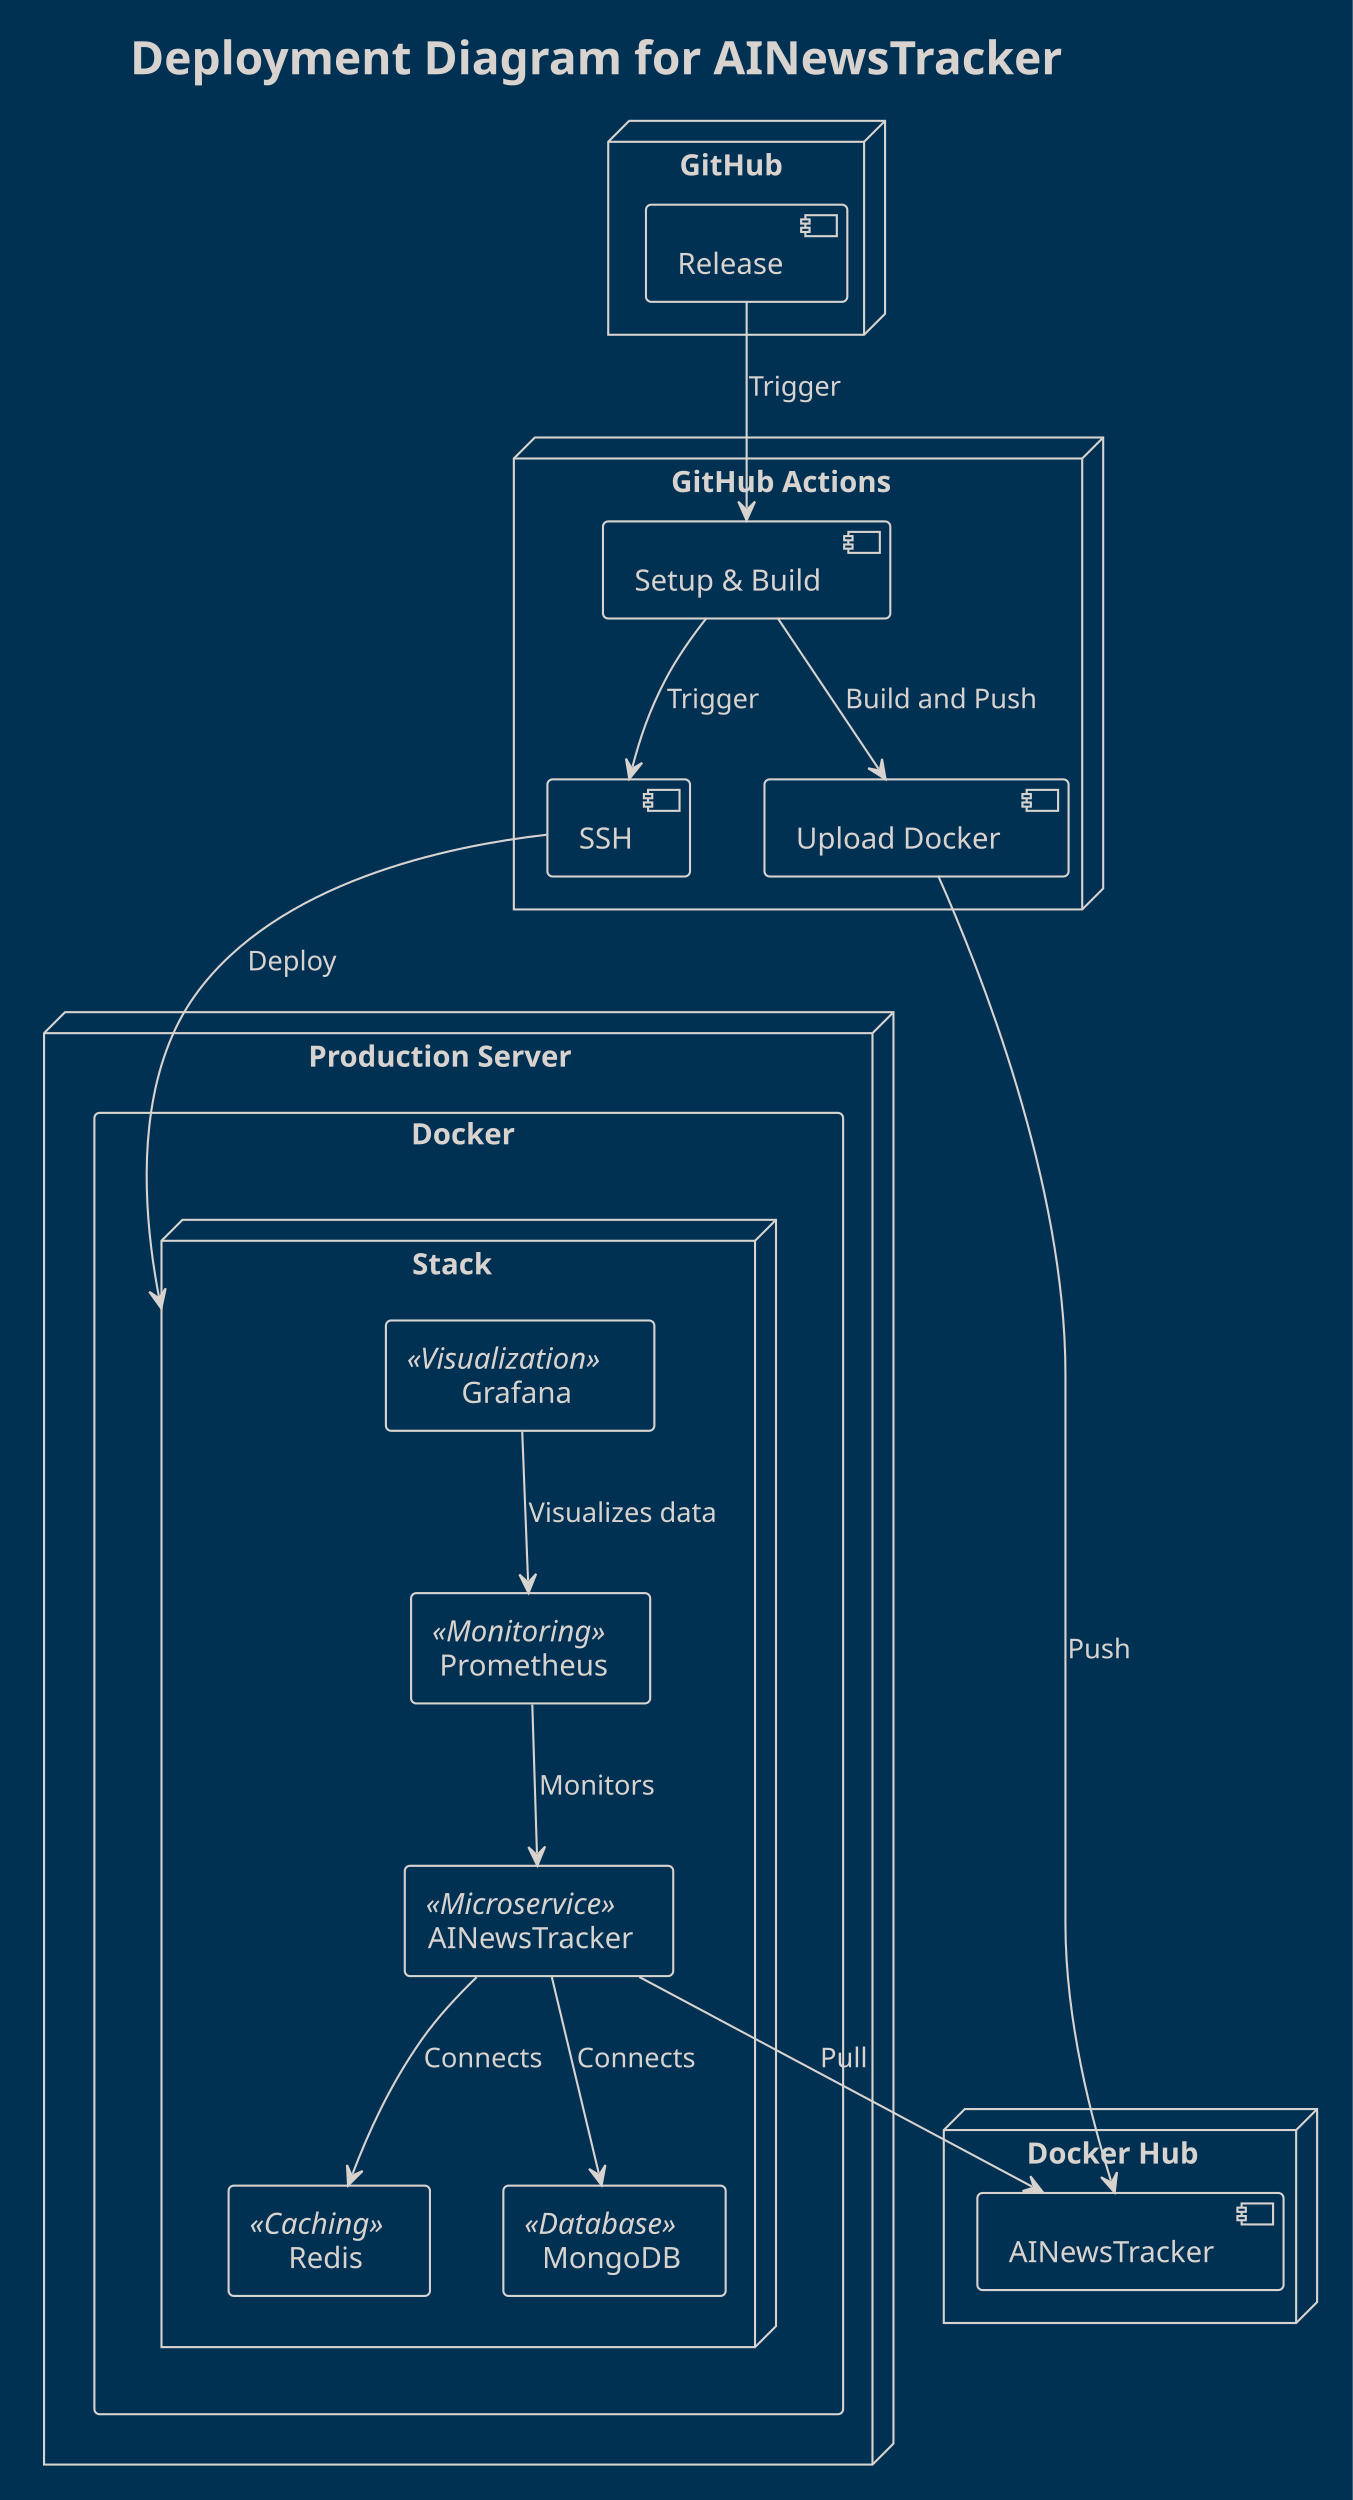
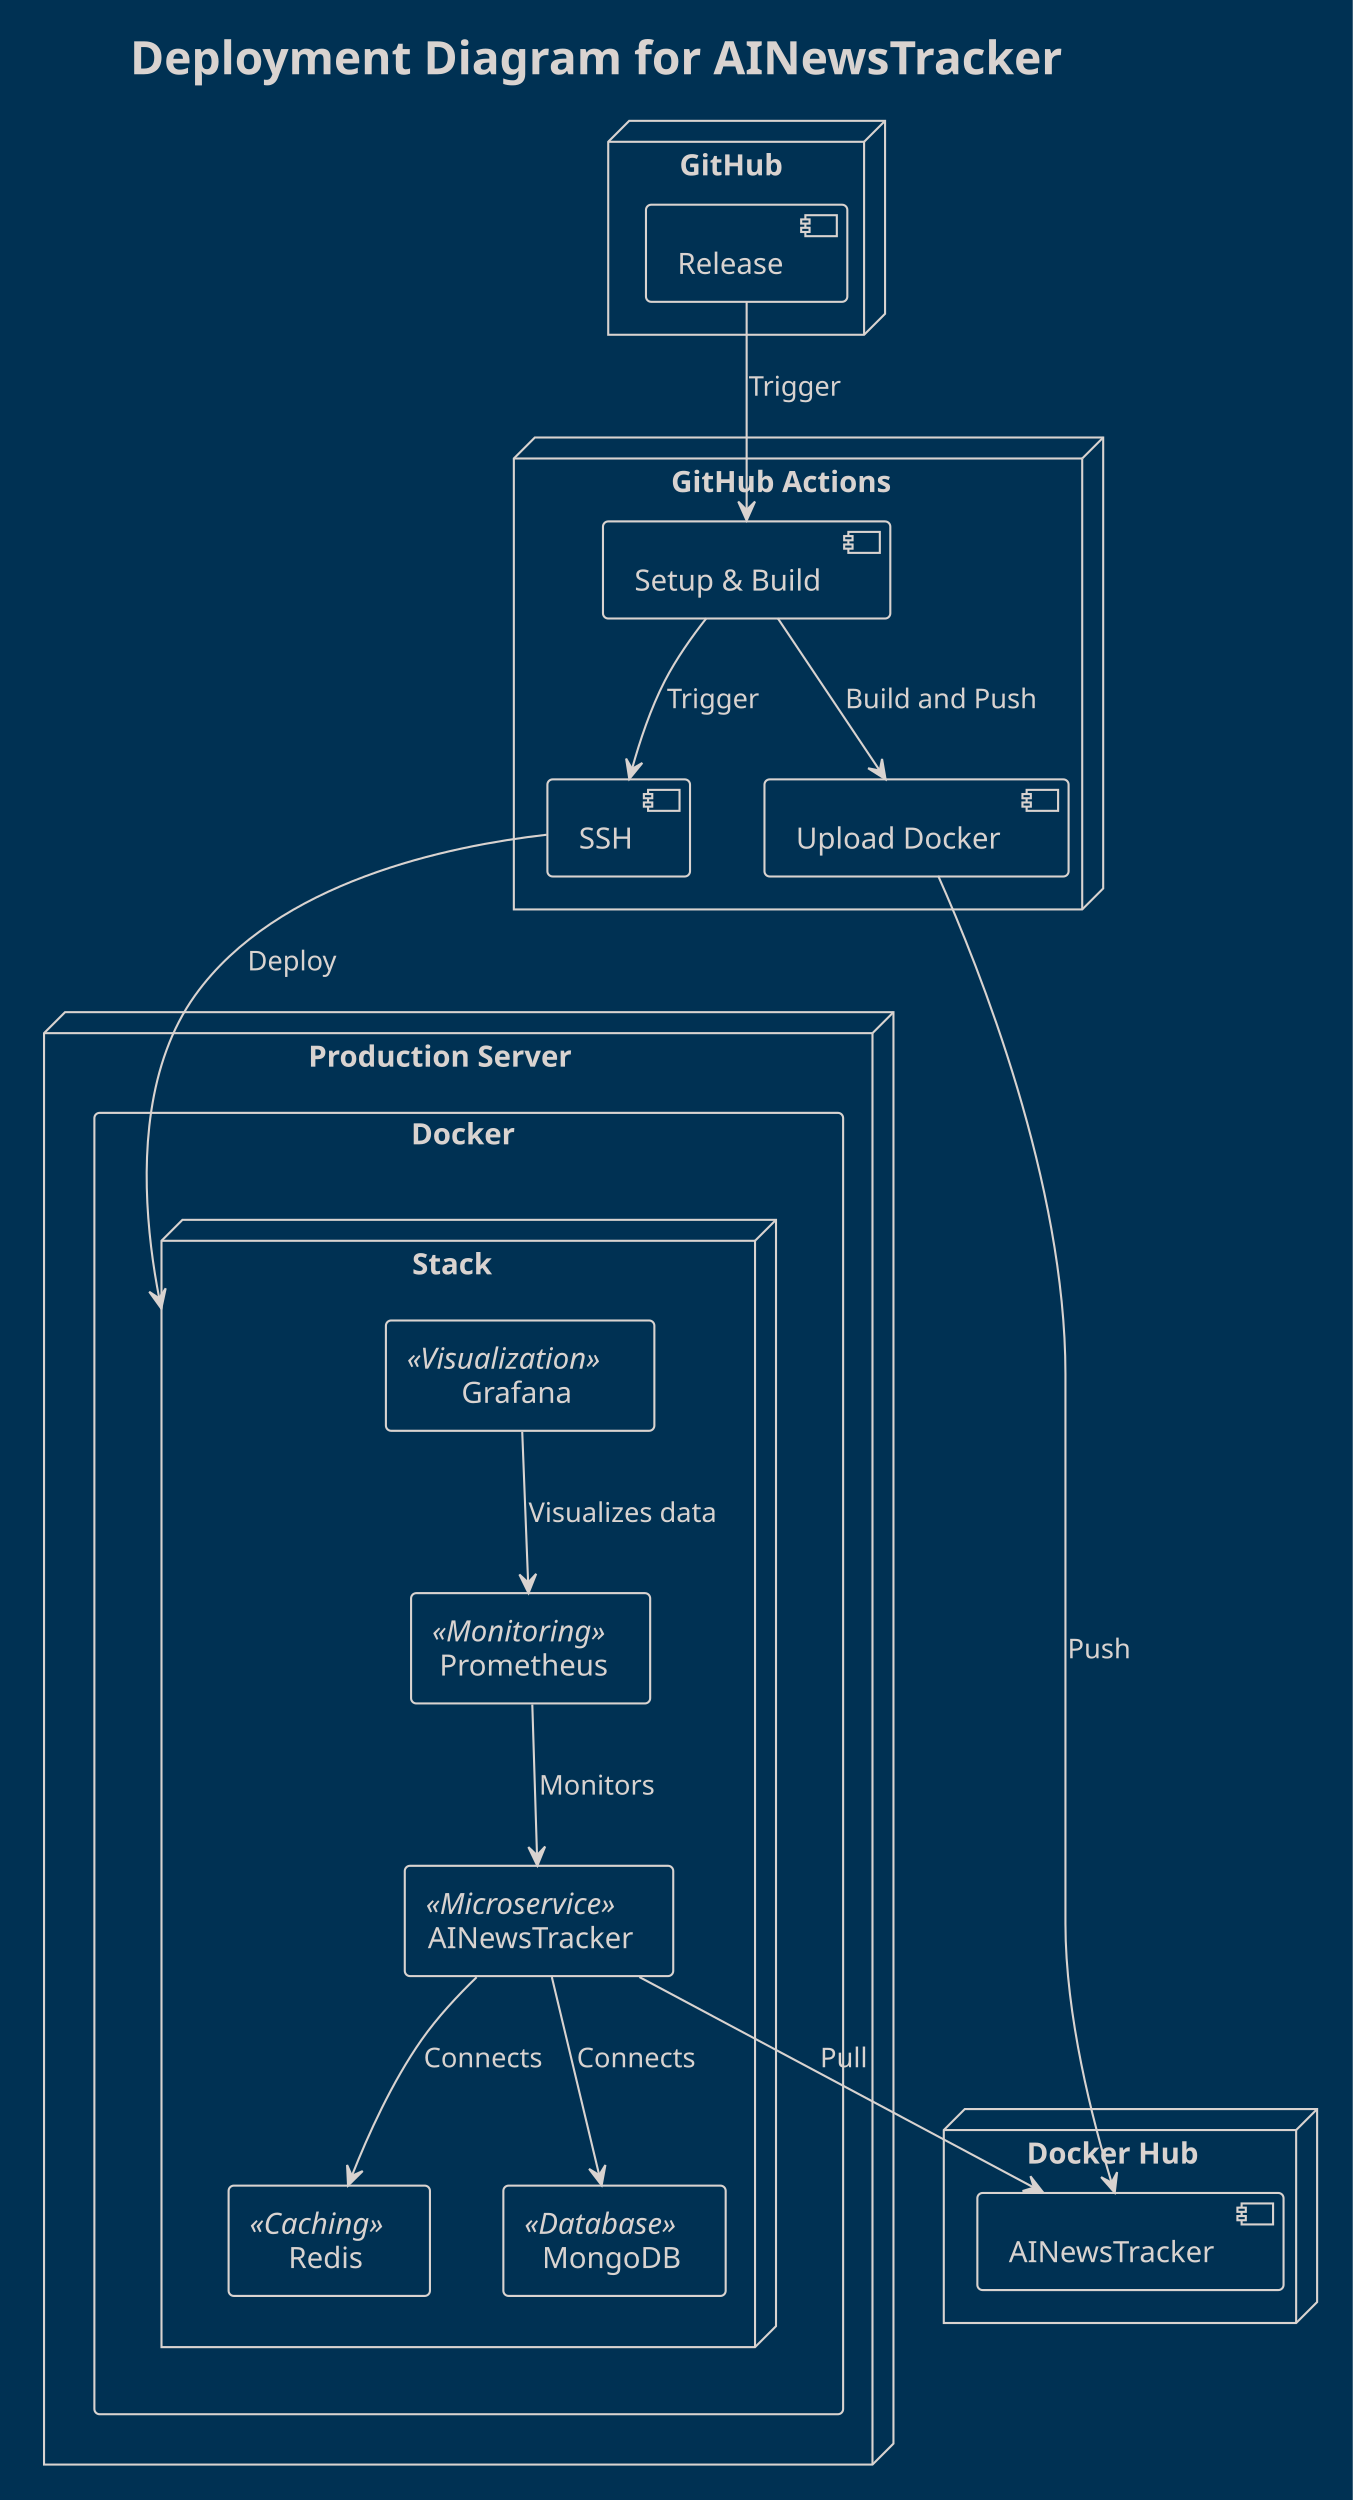
<svg xmlns="http://www.w3.org/2000/svg" contentStyleType="text/css" height="1192px" preserveAspectRatio="none" style="width:645px;height:1192px;background:#003153;" version="1.1" viewBox="0 0 645 1192" width="645px" zoomAndPan="magnify">
  <defs />
  <g>
    <rect fill="#003153" height="1192" style="stroke:none;stroke-width:1.0;" width="645" x="0" y="0" />
    <text fill="#D9D3D0" font-family="Verdana" font-size="22" font-weight="bold" lengthAdjust="spacing" textLength="512" x="62" y="35.421">Deployment Diagram for AINewsTracker</text>
    <g id="cluster_GitHub">
      <polygon fill="#003153" points="290,67.609,300,57.609,422,57.609,422,149.609,412,159.609,290,159.609,290,67.609" style="stroke:#D9D3D0;stroke-width:1.0;" />
      <line style="stroke:#D9D3D0;stroke-width:1.0;" x1="412" x2="422" y1="67.609" y2="57.609" />
      <line style="stroke:#D9D3D0;stroke-width:1.0;" x1="290" x2="412" y1="67.609" y2="67.609" />
      <line style="stroke:#D9D3D0;stroke-width:1.0;" x1="412" x2="412" y1="67.609" y2="159.609" />
      <text fill="#D9D3D0" font-family="Verdana" font-size="14" font-weight="bold" lengthAdjust="spacing" textLength="56" x="324" y="83.605">GitHub</text>
    </g>
    <g id="cluster_GHA">
      <polygon fill="#003153" points="245,218.609,255,208.609,526,208.609,526,423.609,516,433.609,245,433.609,245,218.609" style="stroke:#D9D3D0;stroke-width:1.0;" />
      <line style="stroke:#D9D3D0;stroke-width:1.0;" x1="516" x2="526" y1="218.609" y2="208.609" />
      <line style="stroke:#D9D3D0;stroke-width:1.0;" x1="245" x2="516" y1="218.609" y2="218.609" />
      <line style="stroke:#D9D3D0;stroke-width:1.0;" x1="516" x2="516" y1="218.609" y2="433.609" />
      <text fill="#D9D3D0" font-family="Verdana" font-size="14" font-weight="bold" lengthAdjust="spacing" textLength="123" x="320" y="234.605">GitHub Actions</text>
    </g>
    <g id="cluster_Docker Hub">
      <polygon fill="#003153" points="450,1015.609,460,1005.609,628,1005.609,628,1097.609,618,1107.609,450,1107.609,450,1015.609" style="stroke:#D9D3D0;stroke-width:1.0;" />
      <line style="stroke:#D9D3D0;stroke-width:1.0;" x1="618" x2="628" y1="1015.609" y2="1005.609" />
      <line style="stroke:#D9D3D0;stroke-width:1.0;" x1="450" x2="618" y1="1015.609" y2="1015.609" />
      <line style="stroke:#D9D3D0;stroke-width:1.0;" x1="618" x2="618" y1="1015.609" y2="1107.609" />
      <text fill="#D9D3D0" font-family="Verdana" font-size="14" font-weight="bold" lengthAdjust="spacing" textLength="91" x="489.5" y="1031.604">Docker Hub</text>
    </g>
    <g id="cluster_Prod">
      <polygon fill="#003153" points="21,492.609,31,482.609,426,482.609,426,1165.109,416,1175.109,21,1175.109,21,492.609" style="stroke:#D9D3D0;stroke-width:1.0;" />
      <line style="stroke:#D9D3D0;stroke-width:1.0;" x1="416" x2="426" y1="492.609" y2="482.609" />
      <line style="stroke:#D9D3D0;stroke-width:1.0;" x1="21" x2="416" y1="492.609" y2="492.609" />
      <line style="stroke:#D9D3D0;stroke-width:1.0;" x1="416" x2="416" y1="492.609" y2="1175.109" />
      <text fill="#D9D3D0" font-family="Verdana" font-size="14" font-weight="bold" lengthAdjust="spacing" textLength="145" x="147" y="508.604">Production Server</text>
    </g>
    <g id="cluster_Docker">
      <rect fill="#003153" height="620.5" rx="2.5" ry="2.5" style="stroke:#D9D3D0;stroke-width:1.0;" width="357" x="45" y="530.609" />
      <text fill="#D9D3D0" font-family="Verdana" font-size="14" font-weight="bold" lengthAdjust="spacing" textLength="55" x="196" y="545.605">Docker</text>
    </g>
    <g id="cluster_Stack">
      <polygon fill="#003153" points="77,591.609,87,581.609,370,581.609,370,1109.109,360,1119.109,77,1119.109,77,591.609" style="stroke:#D9D3D0;stroke-width:1.0;" />
      <line style="stroke:#D9D3D0;stroke-width:1.0;" x1="360" x2="370" y1="591.609" y2="581.609" />
      <line style="stroke:#D9D3D0;stroke-width:1.0;" x1="77" x2="360" y1="591.609" y2="591.609" />
      <line style="stroke:#D9D3D0;stroke-width:1.0;" x1="360" x2="360" y1="591.609" y2="1119.109" />
      <text fill="#D9D3D0" font-family="Verdana" font-size="14" font-weight="bold" lengthAdjust="spacing" textLength="46" x="196.5" y="607.605">Stack</text>
    </g>
    <g id="elem_GitHubRelease">
      <rect fill="#003153" height="46.297" rx="2.5" ry="2.5" style="stroke:#D9D3D0;stroke-width:1.0;" width="96" x="308" y="97.609" />
      <rect fill="#003153" height="10" style="stroke:#D9D3D0;stroke-width:1.0;" width="15" x="384" y="102.609" />
      <rect fill="#003153" height="2" style="stroke:#D9D3D0;stroke-width:1.0;" width="4" x="382" y="104.609" />
      <rect fill="#003153" height="2" style="stroke:#D9D3D0;stroke-width:1.0;" width="4" x="382" y="108.609" />
      <text fill="#D9D3D0" font-family="Verdana" font-size="14" lengthAdjust="spacing" textLength="56" x="323" y="130.605">Release</text>
    </g>
    <g id="elem_SetupBuild">
      <rect fill="#003153" height="46.297" rx="2.5" ry="2.5" style="stroke:#D9D3D0;stroke-width:1.0;" width="137" x="287.5" y="248.609" />
      <rect fill="#003153" height="10" style="stroke:#D9D3D0;stroke-width:1.0;" width="15" x="404.5" y="253.609" />
      <rect fill="#003153" height="2" style="stroke:#D9D3D0;stroke-width:1.0;" width="4" x="402.5" y="255.609" />
      <rect fill="#003153" height="2" style="stroke:#D9D3D0;stroke-width:1.0;" width="4" x="402.5" y="259.609" />
      <text fill="#D9D3D0" font-family="Verdana" font-size="14" lengthAdjust="spacing" textLength="97" x="302.5" y="281.604">Setup &amp; Build</text>
    </g>
    <g id="elem_DockerUpload">
      <rect fill="#003153" height="46.297" rx="2.5" ry="2.5" style="stroke:#D9D3D0;stroke-width:1.0;" width="145" x="364.5" y="371.609" />
      <rect fill="#003153" height="10" style="stroke:#D9D3D0;stroke-width:1.0;" width="15" x="489.5" y="376.609" />
      <rect fill="#003153" height="2" style="stroke:#D9D3D0;stroke-width:1.0;" width="4" x="487.5" y="378.609" />
      <rect fill="#003153" height="2" style="stroke:#D9D3D0;stroke-width:1.0;" width="4" x="487.5" y="382.609" />
      <text fill="#D9D3D0" font-family="Verdana" font-size="14" lengthAdjust="spacing" textLength="105" x="379.5" y="404.604">Upload Docker</text>
    </g>
    <g id="elem_SSH">
      <rect fill="#003153" height="46.297" rx="2.5" ry="2.5" style="stroke:#D9D3D0;stroke-width:1.0;" width="68" x="261" y="371.609" />
      <rect fill="#003153" height="10" style="stroke:#D9D3D0;stroke-width:1.0;" width="15" x="309" y="376.609" />
      <rect fill="#003153" height="2" style="stroke:#D9D3D0;stroke-width:1.0;" width="4" x="307" y="378.609" />
      <rect fill="#003153" height="2" style="stroke:#D9D3D0;stroke-width:1.0;" width="4" x="307" y="382.609" />
      <text fill="#D9D3D0" font-family="Verdana" font-size="14" lengthAdjust="spacing" textLength="28" x="276" y="404.604">SSH</text>
    </g>
    <g id="elem_AINewsTracker">
      <rect fill="#003153" height="46.297" rx="2.5" ry="2.5" style="stroke:#D9D3D0;stroke-width:1.0;" width="146" x="466" y="1045.609" />
      <rect fill="#003153" height="10" style="stroke:#D9D3D0;stroke-width:1.0;" width="15" x="592" y="1050.609" />
      <rect fill="#003153" height="2" style="stroke:#D9D3D0;stroke-width:1.0;" width="4" x="590" y="1052.609" />
      <rect fill="#003153" height="2" style="stroke:#D9D3D0;stroke-width:1.0;" width="4" x="590" y="1056.609" />
      <text fill="#D9D3D0" font-family="Verdana" font-size="14" lengthAdjust="spacing" textLength="106" x="481" y="1078.604">AINewsTracker</text>
    </g>
    <g id="elem_Redis">
      <rect fill="#003153" height="52.594" rx="2.5" ry="2.5" style="stroke:#D9D3D0;stroke-width:1.0;" width="96" x="109" y="1042.109" />
      <text fill="#D9D3D0" font-family="Verdana" font-size="14" font-style="italic" lengthAdjust="spacing" textLength="76" x="119" y="1065.104">«Caching»</text>
      <text fill="#D9D3D0" font-family="Verdana" font-size="14" lengthAdjust="spacing" textLength="39" x="137.5" y="1081.401">Redis</text>
    </g>
    <g id="elem_MongoDB">
      <rect fill="#003153" height="52.594" rx="2.5" ry="2.5" style="stroke:#D9D3D0;stroke-width:1.0;" width="106" x="240" y="1042.109" />
      <text fill="#D9D3D0" font-family="Verdana" font-size="14" font-style="italic" lengthAdjust="spacing" textLength="86" x="250" y="1065.104">«Database»</text>
      <text fill="#D9D3D0" font-family="Verdana" font-size="14" lengthAdjust="spacing" textLength="69" x="258.5" y="1081.401">MongoDB</text>
    </g>
    <g id="elem_Web">
      <rect fill="#003153" height="52.594" rx="2.5" ry="2.5" style="stroke:#D9D3D0;stroke-width:1.0;" width="128" x="193" y="889.609" />
      <text fill="#D9D3D0" font-family="Verdana" font-size="14" font-style="italic" lengthAdjust="spacing" textLength="108" x="203" y="912.605">«Microservice»</text>
      <text fill="#D9D3D0" font-family="Verdana" font-size="14" lengthAdjust="spacing" textLength="106" x="204" y="928.901">AINewsTracker</text>
    </g>
    <g id="elem_Prometheus">
      <rect fill="#003153" height="52.594" rx="2.5" ry="2.5" style="stroke:#D9D3D0;stroke-width:1.0;" width="114" x="196" y="759.609" />
      <text fill="#D9D3D0" font-family="Verdana" font-size="14" font-style="italic" lengthAdjust="spacing" textLength="94" x="206" y="782.605">«Monitoring»</text>
      <text fill="#D9D3D0" font-family="Verdana" font-size="14" lengthAdjust="spacing" textLength="87" x="209.5" y="798.901">Prometheus</text>
    </g>
    <g id="elem_Grafana">
      <rect fill="#003153" height="52.594" rx="2.5" ry="2.5" style="stroke:#D9D3D0;stroke-width:1.0;" width="128" x="184" y="629.609" />
      <text fill="#D9D3D0" font-family="Verdana" font-size="14" font-style="italic" lengthAdjust="spacing" textLength="108" x="194" y="652.605">«Visualization»</text>
      <text fill="#D9D3D0" font-family="Verdana" font-size="14" lengthAdjust="spacing" textLength="56" x="220" y="668.901">Grafana</text>
    </g>
    <g id="link_GitHubRelease_SetupBuild">
-       <path d="M356,143.919 C356,172.009 356,213.988 356,242.15 " fill="none" id="GitHubRelease-to-SetupBuild" style="stroke:#D9D3D0;stroke-width:1.0;" />
+       <path d="M356,143.919 C356,170.359 356,214.434 356,243.003 " fill="none" id="GitHubRelease-to-SetupBuild" style="stroke:#D9D3D0;stroke-width:1.0;" />
      <polygon fill="#D9D3D0" points="356,248.15,360,239.15,356,243.15,352,239.15,356,248.15" style="stroke:#D9D3D0;stroke-width:1.0;" />
      <text fill="#D9D3D0" font-family="Verdana" font-size="13" lengthAdjust="spacing" textLength="45" x="357" y="188.676">Trigger</text>
    </g>
    <g id="link_SetupBuild_DockerUpload">
-       <path d="M370.857,294.802 C385.472,316.635 404.317,344.788 418.9,366.57 " fill="none" id="SetupBuild-to-DockerUpload" style="stroke:#D9D3D0;stroke-width:1.0;" />
-       <polygon fill="#D9D3D0" points="422.238,371.556,420.555,361.852,419.456,367.401,413.907,366.303,422.238,371.556" style="stroke:#D9D3D0;stroke-width:1.0;" />
+       <path d="M370.857,294.802 C384.558,315.27 404.912,345.675 419.418,367.344 " fill="none" id="SetupBuild-to-DockerUpload" style="stroke:#D9D3D0;stroke-width:1.0;" />
+       <polygon fill="#D9D3D0" points="422.238,371.556,420.555,361.852,419.456,367.402,413.907,366.303,422.238,371.556" style="stroke:#D9D3D0;stroke-width:1.0;" />
      <text fill="#D9D3D0" font-family="Verdana" font-size="13" lengthAdjust="spacing" textLength="93" x="403" y="337.676">Build and Push</text>
    </g>
    <g id="link_DockerUpload_AINewsTracker">
-       <path d="M447.324,417.614 C467.016,461.665 508,564.262 508,655.109 C508,655.109 508,655.109 508,917.109 C508,963.527 520.516,1010.651 529.691,1039.743 " fill="none" id="DockerUpload-to-AINewsTracker" style="stroke:#D9D3D0;stroke-width:1.0;" />
-       <polygon fill="#D9D3D0" points="531.496,1045.465,532.604,1035.679,529.992,1040.697,524.974,1038.085,531.496,1045.465" style="stroke:#D9D3D0;stroke-width:1.0;" />
+       <path d="M447.324,417.614 C467.016,461.665 508,564.262 508,655.109 C508,655.109 508,655.109 508,917.109 C508,960.988 520.798,1010.612 529.948,1040.484 " fill="none" id="DockerUpload-to-AINewsTracker" style="stroke:#D9D3D0;stroke-width:1.0;" />
+       <polygon fill="#D9D3D0" points="531.496,1045.465,532.644,1035.684,530.012,1040.691,525.005,1038.059,531.496,1045.465" style="stroke:#D9D3D0;stroke-width:1.0;" />
      <text fill="#D9D3D0" font-family="Verdana" font-size="13" lengthAdjust="spacing" textLength="31" x="509" y="790.676">Push</text>
    </g>
    <g id="link_SetupBuild_SSH">
-       <path d="M336.768,294.804 C329.824,303.64 322.379,314.178 317,324.609 C309.336,339.472 305.22,351.712 301.571,365.62 " fill="none" id="SetupBuild-to-SSH" style="stroke:#D9D3D0;stroke-width:1.0;" />
-       <polygon fill="#D9D3D0" points="300.048,371.423,306.201,363.733,301.317,366.587,298.463,361.703,300.048,371.423" style="stroke:#D9D3D0;stroke-width:1.0;" />
+       <path d="M336.768,294.804 C329.824,303.64 322.379,314.178 317,324.609 C310.234,337.73 305.047,353.33 301.413,366.375 " fill="none" id="SetupBuild-to-SSH" style="stroke:#D9D3D0;stroke-width:1.0;" />
+       <polygon fill="#D9D3D0" points="300.048,371.423,306.259,363.78,301.354,366.597,298.537,361.691,300.048,371.423" style="stroke:#D9D3D0;stroke-width:1.0;" />
      <text fill="#D9D3D0" font-family="Verdana" font-size="13" lengthAdjust="spacing" textLength="45" x="318" y="337.676">Trigger</text>
    </g>
    <g id="link_SSH_Stack">
-       <path d="M260.64,398.005 C213.967,403.295 131.898,420.254 93,474.609 C69.999,506.75 67.701,550.978 71.3,587.609 C72.199,596.766 73.467,605.449 74.872,613.35 C75.224,615.325 75.583,617.251 75.948,619.124 C76.13,620.06 76.314,620.983 76.499,621.892 C76.591,622.346 76.683,622.797 76.776,623.244 C76.822,623.468 75.642,617.817 75.688,618.039 " fill="none" id="SSH-to-Stack" style="stroke:#D9D3D0;stroke-width:1.0;" />
+       <path d="M260.64,398.005 C213.967,403.295 131.898,420.254 93,474.609 C69.999,506.75 67.701,550.978 71.3,587.609 C72.199,596.766 73.467,605.449 74.872,613.35 C75.224,615.325 75.583,617.251 75.948,619.124 C76.13,620.06 76.314,620.983 76.499,621.892 C76.591,622.346 76.683,622.797 76.776,623.244 C76.822,623.468 76.868,623.691 76.915,623.913 " fill="none" id="SSH-to-Stack" style="stroke:#D9D3D0;stroke-width:1.0;" />
      <polygon fill="#D9D3D0" points="76.915,623.913,78.99,614.285,75.892,619.018,71.159,615.92,76.915,623.913" style="stroke:#D9D3D0;stroke-width:1.0;" />
      <text fill="#D9D3D0" font-family="Verdana" font-size="13" lengthAdjust="spacing" textLength="45" x="118" y="462.676">Deploy</text>
    </g>
    <g id="link_Web_AINewsTracker">
-       <path d="M304.837,942.639 C358.894,971.488 440.724,1015.16 492.078,1042.567 " fill="none" id="Web-to-AINewsTracker" style="stroke:#D9D3D0;stroke-width:1.0;" />
+       <path d="M304.837,942.639 C357.31,970.643 440.94,1015.276 492.767,1042.935 " fill="none" id="Web-to-AINewsTracker" style="stroke:#D9D3D0;stroke-width:1.0;" />
      <polygon fill="#D9D3D0" points="497.371,1045.392,491.314,1037.626,492.96,1043.038,487.548,1044.684,497.371,1045.392" style="stroke:#D9D3D0;stroke-width:1.0;" />
      <text fill="#D9D3D0" font-family="Verdana" font-size="13" lengthAdjust="spacing" textLength="22" x="391" y="985.676">Pull</text>
    </g>
    <g id="link_Web_MongoDB">
-       <path d="M263.107,942.639 C269.727,970.314 278.835,1008.395 285.467,1036.118 " fill="none" id="Web-to-MongoDB" style="stroke:#D9D3D0;stroke-width:1.0;" />
-       <polygon fill="#D9D3D0" points="286.863,1041.953,288.659,1032.27,285.7,1037.091,280.879,1034.131,286.863,1041.953" style="stroke:#D9D3D0;stroke-width:1.0;" />
+       <path d="M263.107,942.639 C269.339,968.693 279.014,1009.139 285.659,1036.92 " fill="none" id="Web-to-MongoDB" style="stroke:#D9D3D0;stroke-width:1.0;" />
+       <polygon fill="#D9D3D0" points="286.863,1041.953,288.66,1032.27,285.7,1037.091,280.88,1034.13,286.863,1041.953" style="stroke:#D9D3D0;stroke-width:1.0;" />
      <text fill="#D9D3D0" font-family="Verdana" font-size="13" lengthAdjust="spacing" textLength="60" x="275" y="985.676">Connects</text>
    </g>
    <g id="link_Web_Redis">
-       <path d="M227.274,942.722 C218.106,951.577 208.469,961.964 201,972.609 C185.758,994.333 175.739,1016.576 168.097,1036.494 " fill="none" id="Web-to-Redis" style="stroke:#D9D3D0;stroke-width:1.0;" />
-       <polygon fill="#D9D3D0" points="165.948,1042.095,172.906,1035.126,167.739,1037.427,165.437,1032.26,165.948,1042.095" style="stroke:#D9D3D0;stroke-width:1.0;" />
+       <path d="M227.274,942.722 C218.106,951.577 208.469,961.964 201,972.609 C186.949,992.635 175.51,1017.864 167.821,1037.288 " fill="none" id="Web-to-Redis" style="stroke:#D9D3D0;stroke-width:1.0;" />
+       <polygon fill="#D9D3D0" points="165.948,1042.095,172.943,1035.162,167.764,1037.437,165.489,1032.257,165.948,1042.095" style="stroke:#D9D3D0;stroke-width:1.0;" />
      <text fill="#D9D3D0" font-family="Verdana" font-size="13" lengthAdjust="spacing" textLength="60" x="202" y="985.676">Connects</text>
    </g>
    <g id="link_Prometheus_Web">
-       <path d="M253.8,812.704 C254.497,835.029 255.316,861.25 256.014,883.561 " fill="none" id="Prometheus-to-Web" style="stroke:#D9D3D0;stroke-width:1.0;" />
-       <polygon fill="#D9D3D0" points="256.202,889.558,259.919,880.438,256.046,884.561,251.923,880.688,256.202,889.558" style="stroke:#D9D3D0;stroke-width:1.0;" />
+       <path d="M253.8,812.704 C254.446,833.372 255.357,862.519 256.041,884.435 " fill="none" id="Prometheus-to-Web" style="stroke:#D9D3D0;stroke-width:1.0;" />
+       <polygon fill="#D9D3D0" points="256.202,889.558,259.92,880.438,256.046,884.561,251.924,880.687,256.202,889.558" style="stroke:#D9D3D0;stroke-width:1.0;" />
      <text fill="#D9D3D0" font-family="Verdana" font-size="13" lengthAdjust="spacing" textLength="54" x="257" y="855.676">Monitors</text>
    </g>
    <g id="link_Grafana_Prometheus">
-       <path d="M249,682.704 C249.872,705.029 250.896,731.252 251.768,753.563 " fill="none" id="Grafana-to-Prometheus" style="stroke:#D9D3D0;stroke-width:1.0;" />
-       <polygon fill="#D9D3D0" points="252.002,759.558,255.648,750.409,251.807,754.562,247.654,750.721,252.002,759.558" style="stroke:#D9D3D0;stroke-width:1.0;" />
+       <path d="M249,682.704 C249.807,703.372 250.946,732.519 251.802,754.435 " fill="none" id="Grafana-to-Prometheus" style="stroke:#D9D3D0;stroke-width:1.0;" />
+       <polygon fill="#D9D3D0" points="252.002,759.558,255.649,750.41,251.808,754.562,247.655,750.721,252.002,759.558" style="stroke:#D9D3D0;stroke-width:1.0;" />
      <text fill="#D9D3D0" font-family="Verdana" font-size="13" lengthAdjust="spacing" textLength="96" x="252" y="725.676">Visualizes data</text>
    </g>
  </g>
</svg>
